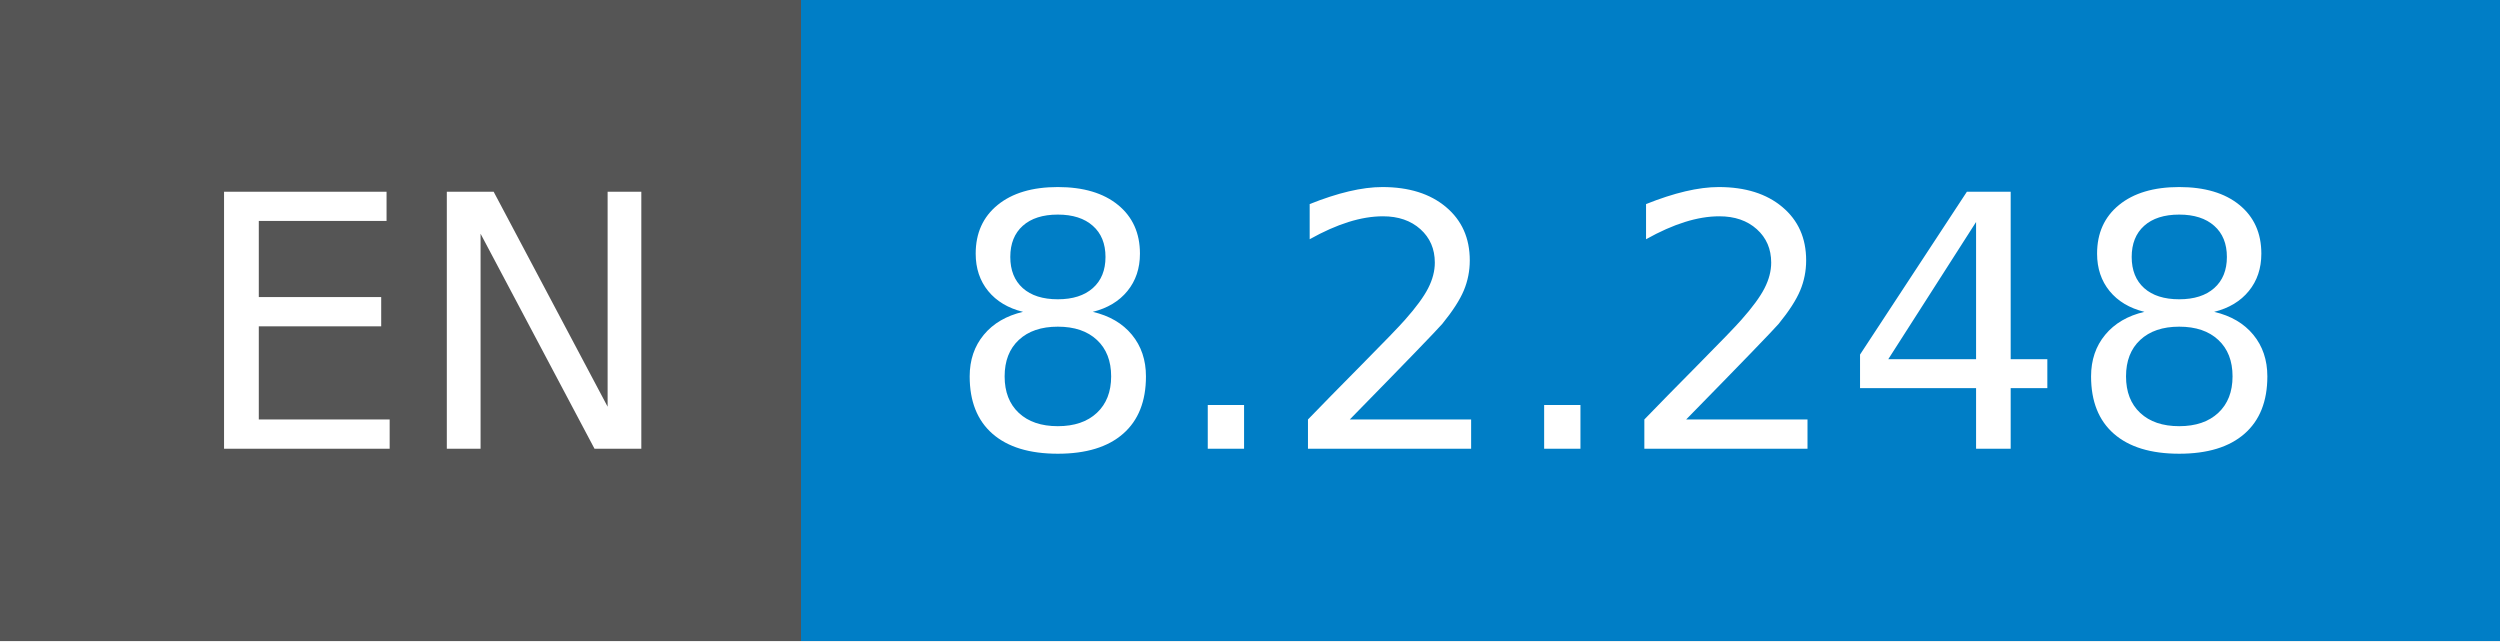
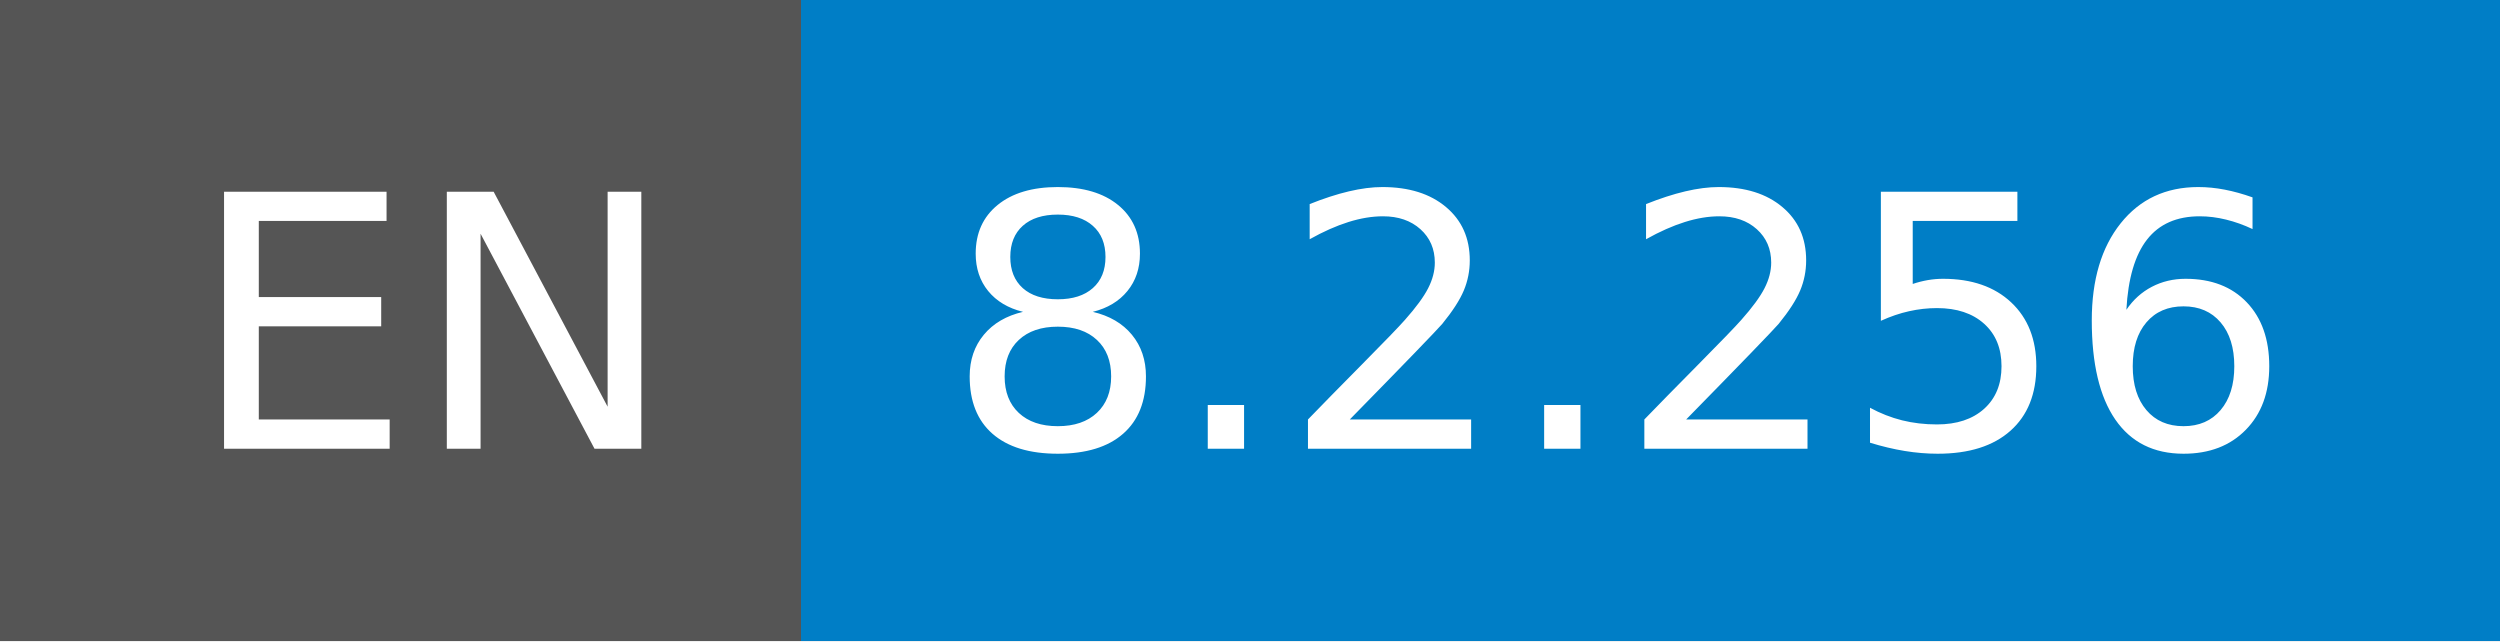
- <svg xmlns="http://www.w3.org/2000/svg" width="78" height="20" role="img" aria-label="EN: 8.2.248">
+ <svg xmlns="http://www.w3.org/2000/svg" width="78" height="20" role="img" aria-label="EN: 8.2.256">
  <g shape-rendering="crispEdges">
    <rect width="25" height="20" fill="#555" />
    <rect x="25" width="53" height="20" fill="#007ec6" />
  </g>
  <g fill="#fff" text-anchor="middle" font-family="Verdana,Geneva,DejaVu Sans,sans-serif" text-rendering="geometricPrecision" font-size="110">
    <text x="135" y="140" transform="scale(.1)" fill="#fff" textLength="150">EN</text>
-     <text x="505" y="140" transform="scale(.1)" fill="#fff" textLength="430">8.2.248</text>
+     <text x="505" y="140" transform="scale(.1)" fill="#fff" textLength="430">8.2.256</text>
  </g>
</svg>
